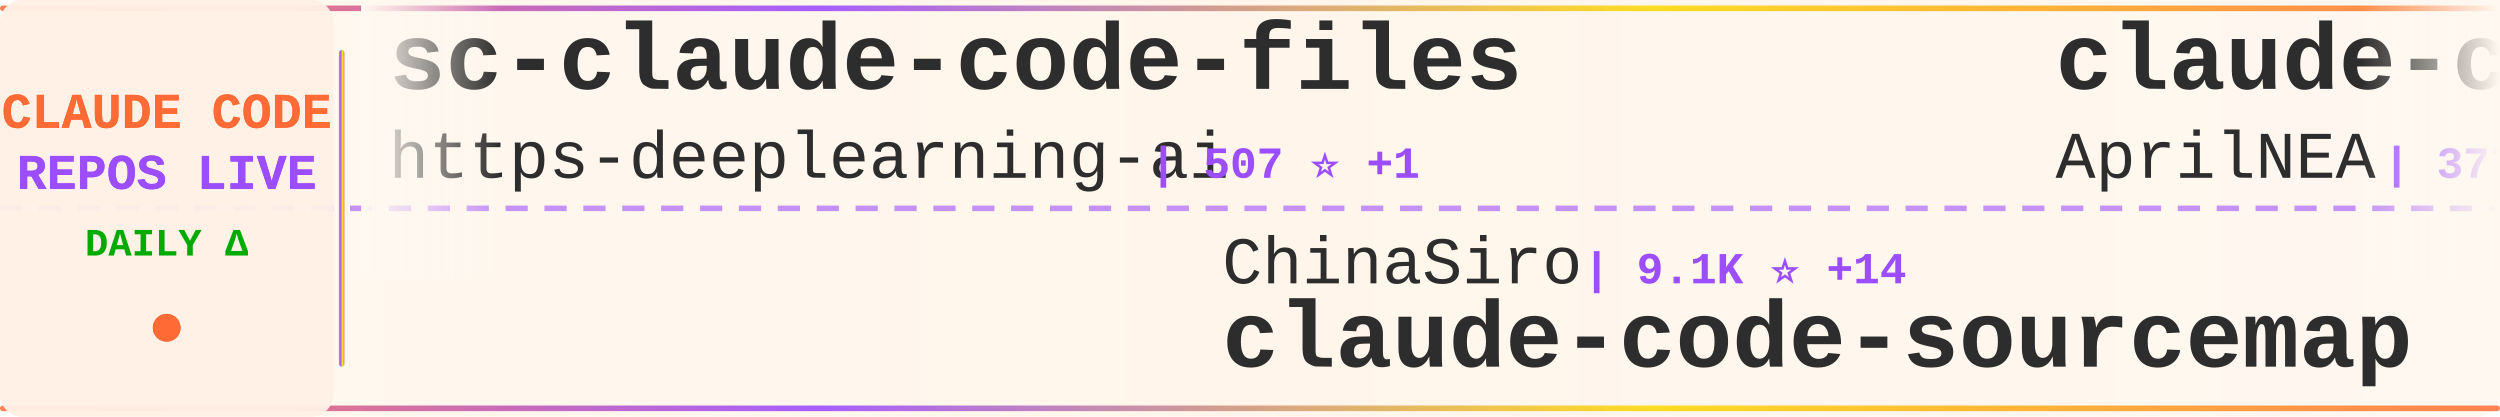
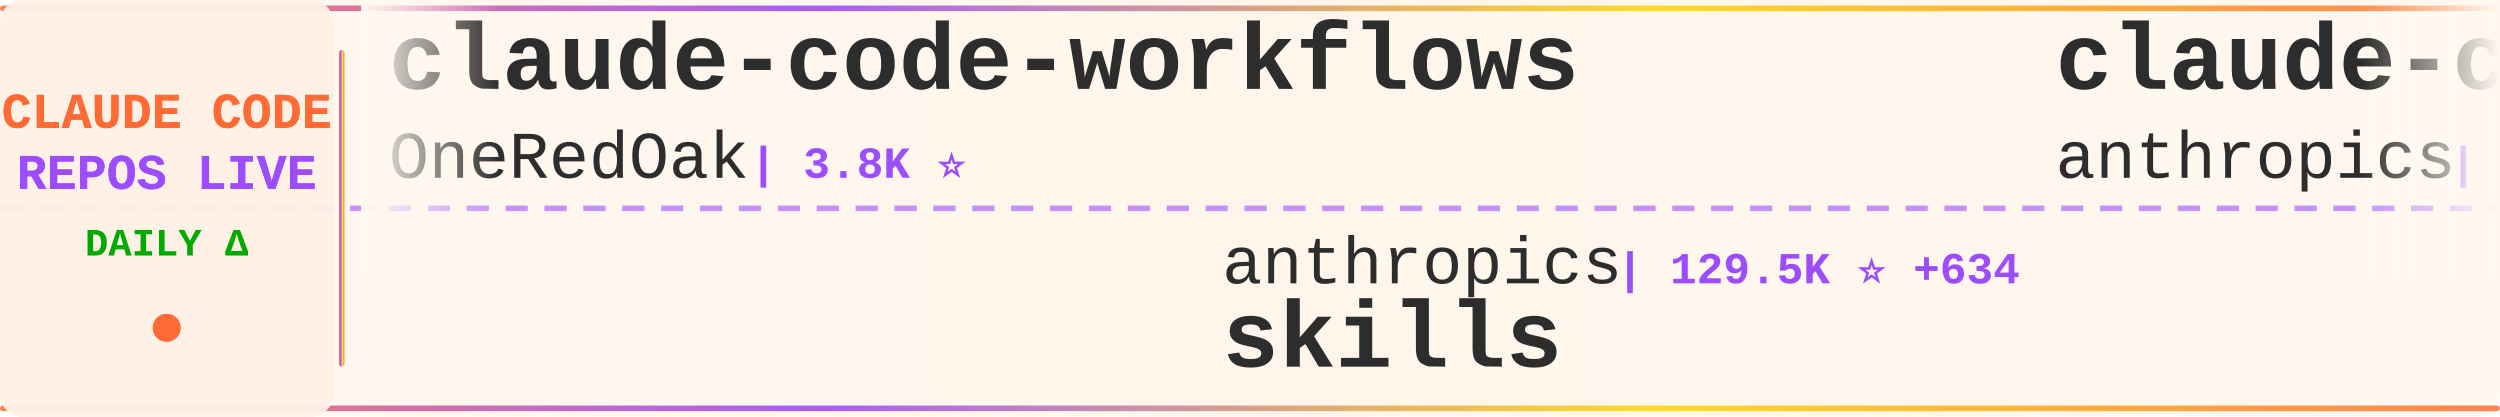
<svg xmlns="http://www.w3.org/2000/svg" width="900" height="150">
  <defs>
    <linearGradient id="tickerBg" x1="0%" y1="0%" x2="100%" y2="0%">
      <stop offset="0%" style="stop-color:#fff8f0;stop-opacity:0.98" />
      <stop offset="50%" style="stop-color:#fff5eb;stop-opacity:1" />
      <stop offset="100%" style="stop-color:#fff8f0;stop-opacity:0.98" />
    </linearGradient>
    <linearGradient id="borderGrad" x1="0%" y1="0%" x2="100%" y2="0%">
      <stop offset="0%" style="stop-color:#FF6B35;stop-opacity:0.85">
        <animate attributeName="stop-opacity" values="0.85;1;0.85" dur="2s" repeatCount="indefinite" />
      </stop>
      <stop offset="33%" style="stop-color:#9C4EFF;stop-opacity:0.9">
        <animate attributeName="stop-opacity" values="0.9;1;0.9" dur="2.2s" repeatCount="indefinite" />
      </stop>
      <stop offset="66%" style="stop-color:#FFD700;stop-opacity:0.85">
        <animate attributeName="stop-opacity" values="0.85;1;0.85" dur="1.8s" repeatCount="indefinite" />
      </stop>
      <stop offset="100%" style="stop-color:#FF6B35;stop-opacity:0.85">
        <animate attributeName="stop-opacity" values="0.85;1;0.85" dur="2s" repeatCount="indefinite" />
      </stop>
    </linearGradient>
    <filter id="textGlow">
      <feGaussianBlur stdDeviation="0.15" result="coloredBlur" />
      <feMerge>
        <feMergeNode in="coloredBlur" />
        <feMergeNode in="SourceGraphic" />
      </feMerge>
    </filter>
    <filter id="metricGlow">
      <feGaussianBlur stdDeviation="0.2" result="coloredBlur" />
      <feMerge>
        <feMergeNode in="coloredBlur" />
        <feMergeNode in="SourceGraphic" />
      </feMerge>
    </filter>
    <linearGradient id="leftFade" x1="0%" y1="0%" x2="100%" y2="0%">
      <stop offset="0%" style="stop-color:#fff8f0;stop-opacity:1" />
      <stop offset="100%" style="stop-color:#fff8f0;stop-opacity:0" />
    </linearGradient>
    <linearGradient id="rightFade" x1="0%" y1="0%" x2="100%" y2="0%">
      <stop offset="0%" style="stop-color:#fff8f0;stop-opacity:0" />
      <stop offset="100%" style="stop-color:#fff8f0;stop-opacity:1" />
    </linearGradient>
  </defs>
  <rect width="900" height="150" fill="url(#tickerBg)" rx="8" />
  <rect x="0" y="2" width="900" height="2" fill="url(#borderGrad)" rx="1" />
  <rect x="0" y="146" width="900" height="2" fill="url(#borderGrad)" rx="1" />
  <line x1="0" y1="75" x2="900" y2="75" stroke="#9C4EFF" stroke-width="2" stroke-dasharray="8 6" opacity="0.6" />
  <rect x="0" y="0" width="120" height="150" fill="#fff0e6" opacity="0.95" rx="8" />
  <text x="60" y="46" font-family="'Courier New', monospace" font-size="18" font-weight="bold" fill="#FF6B35" text-anchor="middle" filter="url(#textGlow)">
    CLAUDE CODE
  </text>
  <text x="60" y="68" font-family="'Courier New', monospace" font-size="18" font-weight="bold" fill="#9C4EFF" text-anchor="middle" filter="url(#textGlow)">
    REPOS LIVE
  </text>
  <text x="60" y="92" font-family="'Courier New', monospace" font-size="14" font-weight="bold" fill="#00aa00" text-anchor="middle">
    DAILY Δ
  </text>
  <circle cx="60" cy="118" r="5" fill="#FF6B35" filter="url(#metricGlow)">
    <animate attributeName="r" values="4;6;4" dur="1.5s" repeatCount="indefinite" />
    <animate attributeName="opacity" values="0.6;1;0.6" dur="1.5s" repeatCount="indefinite" />
  </circle>
  <rect x="122" y="18" width="2" height="114" fill="url(#borderGrad)" rx="1" />
  <clipPath id="tickerClip">
    <rect x="130" y="0" width="770" height="150" />
  </clipPath>
  <g clip-path="url(#tickerClip)">
    <g id="tickerItems">
      <animateTransform attributeName="transform" attributeType="XML" type="translate" from="0 0" to="-3000 0" dur="54s" repeatCount="indefinite" />
      <g transform="translate(0, 0)">
-         <text x="140" y="32" font-family="'Courier New', monospace" font-size="34" font-weight="bold" fill="#2d2d2d">sc-claude-code-files</text>
-         <text x="140" y="64" font-family="'Courier New', monospace" font-size="24" font-weight="normal" fill="#2d2d2d" opacity="1.0">https-deeplearning-ai</text>
-         <text x="414" y="64" font-family="'Courier New', monospace" font-size="16" font-weight="bold" fill="#9C4EFF"> | 507 ⭐ +1</text>
+         <text x="140" y="32" font-family="'Courier New', monospace" font-size="34" font-weight="bold" fill="#2d2d2d">claude-code-workflows</text>
+         <text x="140" y="64" font-family="'Courier New', monospace" font-size="24" font-weight="normal" fill="#2d2d2d" opacity="1.0">OneRedOak</text>
+         <text x="270" y="64" font-family="'Courier New', monospace" font-size="16" font-weight="bold" fill="#9C4EFF"> | 3.8K ⭐</text>
      </g>
      <g transform="translate(300, 0)">
-         <text x="140" y="102" font-family="'Courier New', monospace" font-size="24" font-weight="normal" fill="#2d2d2d" opacity="1.0">ChinaSiro</text>
-         <text x="270" y="102" font-family="'Courier New', monospace" font-size="16" font-weight="bold" fill="#9C4EFF"> | 9.1K ⭐ +14</text>
-         <text x="140" y="132" font-family="'Courier New', monospace" font-size="34" font-weight="bold" fill="#2d2d2d">claude-code-sourcemap</text>
+         <text x="140" y="102" font-family="'Courier New', monospace" font-size="24" font-weight="normal" fill="#2d2d2d" opacity="1.0">anthropics</text>
+         <text x="282" y="102" font-family="'Courier New', monospace" font-size="16" font-weight="bold" fill="#9C4EFF"> | 129.5K ⭐ +634</text>
+         <text x="140" y="132" font-family="'Courier New', monospace" font-size="34" font-weight="bold" fill="#2d2d2d">skills</text>
      </g>
      <g transform="translate(600, 0)">
-         <text x="140" y="32" font-family="'Courier New', monospace" font-size="34" font-weight="bold" fill="#2d2d2d">claude-code-source</text>
-         <text x="140" y="64" font-family="'Courier New', monospace" font-size="24" font-weight="normal" fill="#2d2d2d" opacity="1.0">AprilNEA</text>
-         <text x="258" y="64" font-family="'Courier New', monospace" font-size="16" font-weight="bold" fill="#9C4EFF"> | 377 ⭐</text>
+         <text x="140" y="32" font-family="'Courier New', monospace" font-size="34" font-weight="bold" fill="#2d2d2d">claude-code-security-rev...</text>
+         <text x="140" y="64" font-family="'Courier New', monospace" font-size="24" font-weight="normal" fill="#2d2d2d" opacity="1.0">anthropics</text>
+         <text x="282" y="64" font-family="'Courier New', monospace" font-size="16" font-weight="bold" fill="#9C4EFF"> | 4.5K ⭐ +12</text>
      </g>
      <g transform="translate(900, 0)">
-         <text x="140" y="102" font-family="'Courier New', monospace" font-size="24" font-weight="normal" fill="#2d2d2d" opacity="1.0">musistudio</text>
-         <text x="282" y="102" font-family="'Courier New', monospace" font-size="16" font-weight="bold" fill="#9C4EFF"> | 33.6K ⭐ +60</text>
-         <text x="140" y="132" font-family="'Courier New', monospace" font-size="34" font-weight="bold" fill="#2d2d2d">claude-code-router</text>
+         <text x="140" y="102" font-family="'Courier New', monospace" font-size="24" font-weight="normal" fill="#2d2d2d" opacity="1.0">https-deeplearning-ai</text>
+         <text x="414" y="102" font-family="'Courier New', monospace" font-size="16" font-weight="bold" fill="#9C4EFF"> | 507 ⭐ +1</text>
+         <text x="140" y="132" font-family="'Courier New', monospace" font-size="34" font-weight="bold" fill="#2d2d2d">sc-claude-code-files</text>
      </g>
      <g transform="translate(1200, 0)">
        <text x="140" y="32" font-family="'Courier New', monospace" font-size="34" font-weight="bold" fill="#2d2d2d">ralph-claude-code</text>
        <text x="140" y="64" font-family="'Courier New', monospace" font-size="24" font-weight="normal" fill="#2d2d2d" opacity="1.0">frankbria</text>
-         <text x="270" y="64" font-family="'Courier New', monospace" font-size="16" font-weight="bold" fill="#9C4EFF"> | 9.0K ⭐ +9</text>
+         <text x="270" y="64" font-family="'Courier New', monospace" font-size="16" font-weight="bold" fill="#9C4EFF"> | 9.0K ⭐ +11</text>
      </g>
      <g transform="translate(1500, 0)">
-         <text x="140" y="102" font-family="'Courier New', monospace" font-size="24" font-weight="normal" fill="#2d2d2d" opacity="1.0">Windy3f3f3f3f</text>
-         <text x="318" y="102" font-family="'Courier New', monospace" font-size="16" font-weight="bold" fill="#9C4EFF"> | 1.1K ⭐ +20</text>
-         <text x="140" y="132" font-family="'Courier New', monospace" font-size="34" font-weight="bold" fill="#2d2d2d">claude-code-from-scratch</text>
+         <text x="140" y="102" font-family="'Courier New', monospace" font-size="24" font-weight="normal" fill="#2d2d2d" opacity="1.0">musistudio</text>
+         <text x="282" y="102" font-family="'Courier New', monospace" font-size="16" font-weight="bold" fill="#9C4EFF"> | 33.6K ⭐ +64</text>
+         <text x="140" y="132" font-family="'Courier New', monospace" font-size="34" font-weight="bold" fill="#2d2d2d">claude-code-router</text>
      </g>
      <g transform="translate(1800, 0)">
-         <text x="140" y="32" font-family="'Courier New', monospace" font-size="34" font-weight="bold" fill="#2d2d2d">Claude-code</text>
-         <text x="140" y="64" font-family="'Courier New', monospace" font-size="24" font-weight="normal" fill="#2d2d2d" opacity="1.0">fazxes</text>
-         <text x="234" y="64" font-family="'Courier New', monospace" font-size="16" font-weight="bold" fill="#9C4EFF"> | 213 ⭐</text>
+         <text x="140" y="32" font-family="'Courier New', monospace" font-size="34" font-weight="bold" fill="#2d2d2d">claude-code-local</text>
+         <text x="140" y="64" font-family="'Courier New', monospace" font-size="24" font-weight="normal" fill="#2d2d2d" opacity="1.0">nicedreamzapp</text>
+         <text x="318" y="64" font-family="'Courier New', monospace" font-size="16" font-weight="bold" fill="#9C4EFF"> | 2.5K ⭐ +16</text>
      </g>
      <g transform="translate(2100, 0)">
-         <text x="140" y="102" font-family="'Courier New', monospace" font-size="24" font-weight="normal" fill="#2d2d2d" opacity="1.0">Pimzino</text>
-         <text x="246" y="102" font-family="'Courier New', monospace" font-size="16" font-weight="bold" fill="#9C4EFF"> | 3.7K ⭐ +3</text>
-         <text x="140" y="132" font-family="'Courier New', monospace" font-size="34" font-weight="bold" fill="#2d2d2d">claude-code-spec-workflo...</text>
+         <text x="140" y="102" font-family="'Courier New', monospace" font-size="24" font-weight="normal" fill="#2d2d2d" opacity="1.0">anthropics</text>
+         <text x="282" y="102" font-family="'Courier New', monospace" font-size="16" font-weight="bold" fill="#9C4EFF"> | 812 ⭐ +5</text>
+         <text x="140" y="132" font-family="'Courier New', monospace" font-size="34" font-weight="bold" fill="#2d2d2d">claude-code-base-action</text>
      </g>
      <g transform="translate(2400, 0)">
-         <text x="140" y="32" font-family="'Courier New', monospace" font-size="34" font-weight="bold" fill="#2d2d2d">free-claude-code</text>
-         <text x="140" y="64" font-family="'Courier New', monospace" font-size="24" font-weight="normal" fill="#2d2d2d" opacity="1.0">Alishahryar1</text>
-         <text x="306" y="64" font-family="'Courier New', monospace" font-size="16" font-weight="bold" fill="#9C4EFF"> | 22.2K ⭐ +393</text>
+         <text x="140" y="32" font-family="'Courier New', monospace" font-size="34" font-weight="bold" fill="#2d2d2d">Claude-Code-Source-Study</text>
+         <text x="140" y="64" font-family="'Courier New', monospace" font-size="24" font-weight="normal" fill="#2d2d2d" opacity="1.0">luyao618</text>
+         <text x="258" y="64" font-family="'Courier New', monospace" font-size="16" font-weight="bold" fill="#9C4EFF"> | 1.3K ⭐ +6</text>
      </g>
      <g transform="translate(2700, 0)">
-         <text x="140" y="102" font-family="'Courier New', monospace" font-size="24" font-weight="normal" fill="#2d2d2d" opacity="1.0">fuergaosi233</text>
-         <text x="306" y="102" font-family="'Courier New', monospace" font-size="16" font-weight="bold" fill="#9C4EFF"> | 2.6K ⭐ +9</text>
-         <text x="140" y="132" font-family="'Courier New', monospace" font-size="34" font-weight="bold" fill="#2d2d2d">claude-code-proxy</text>
+         <text x="140" y="102" font-family="'Courier New', monospace" font-size="24" font-weight="normal" fill="#2d2d2d" opacity="1.0">fazxes</text>
+         <text x="234" y="102" font-family="'Courier New', monospace" font-size="16" font-weight="bold" fill="#9C4EFF"> | 213 ⭐</text>
+         <text x="140" y="132" font-family="'Courier New', monospace" font-size="34" font-weight="bold" fill="#2d2d2d">Claude-code</text>
      </g>
      <g transform="translate(3000, 0)">
-         <text x="140" y="32" font-family="'Courier New', monospace" font-size="34" font-weight="bold" fill="#2d2d2d">sc-claude-code-files</text>
-         <text x="140" y="64" font-family="'Courier New', monospace" font-size="24" font-weight="normal" fill="#2d2d2d" opacity="1.0">https-deeplearning-ai</text>
-         <text x="414" y="64" font-family="'Courier New', monospace" font-size="16" font-weight="bold" fill="#9C4EFF"> | 507 ⭐ +1</text>
+         <text x="140" y="32" font-family="'Courier New', monospace" font-size="34" font-weight="bold" fill="#2d2d2d">claude-code-workflows</text>
+         <text x="140" y="64" font-family="'Courier New', monospace" font-size="24" font-weight="normal" fill="#2d2d2d" opacity="1.0">OneRedOak</text>
+         <text x="270" y="64" font-family="'Courier New', monospace" font-size="16" font-weight="bold" fill="#9C4EFF"> | 3.8K ⭐</text>
      </g>
      <g transform="translate(3300, 0)">
-         <text x="140" y="102" font-family="'Courier New', monospace" font-size="24" font-weight="normal" fill="#2d2d2d" opacity="1.0">ChinaSiro</text>
-         <text x="270" y="102" font-family="'Courier New', monospace" font-size="16" font-weight="bold" fill="#9C4EFF"> | 9.1K ⭐ +14</text>
-         <text x="140" y="132" font-family="'Courier New', monospace" font-size="34" font-weight="bold" fill="#2d2d2d">claude-code-sourcemap</text>
+         <text x="140" y="102" font-family="'Courier New', monospace" font-size="24" font-weight="normal" fill="#2d2d2d" opacity="1.0">anthropics</text>
+         <text x="282" y="102" font-family="'Courier New', monospace" font-size="16" font-weight="bold" fill="#9C4EFF"> | 129.5K ⭐ +634</text>
+         <text x="140" y="132" font-family="'Courier New', monospace" font-size="34" font-weight="bold" fill="#2d2d2d">skills</text>
      </g>
      <g transform="translate(3600, 0)">
-         <text x="140" y="32" font-family="'Courier New', monospace" font-size="34" font-weight="bold" fill="#2d2d2d">claude-code-source</text>
-         <text x="140" y="64" font-family="'Courier New', monospace" font-size="24" font-weight="normal" fill="#2d2d2d" opacity="1.0">AprilNEA</text>
-         <text x="258" y="64" font-family="'Courier New', monospace" font-size="16" font-weight="bold" fill="#9C4EFF"> | 377 ⭐</text>
+         <text x="140" y="32" font-family="'Courier New', monospace" font-size="34" font-weight="bold" fill="#2d2d2d">claude-code-security-rev...</text>
+         <text x="140" y="64" font-family="'Courier New', monospace" font-size="24" font-weight="normal" fill="#2d2d2d" opacity="1.0">anthropics</text>
+         <text x="282" y="64" font-family="'Courier New', monospace" font-size="16" font-weight="bold" fill="#9C4EFF"> | 4.5K ⭐ +12</text>
      </g>
      <g transform="translate(3900, 0)">
-         <text x="140" y="102" font-family="'Courier New', monospace" font-size="24" font-weight="normal" fill="#2d2d2d" opacity="1.0">musistudio</text>
-         <text x="282" y="102" font-family="'Courier New', monospace" font-size="16" font-weight="bold" fill="#9C4EFF"> | 33.6K ⭐ +60</text>
-         <text x="140" y="132" font-family="'Courier New', monospace" font-size="34" font-weight="bold" fill="#2d2d2d">claude-code-router</text>
+         <text x="140" y="102" font-family="'Courier New', monospace" font-size="24" font-weight="normal" fill="#2d2d2d" opacity="1.0">https-deeplearning-ai</text>
+         <text x="414" y="102" font-family="'Courier New', monospace" font-size="16" font-weight="bold" fill="#9C4EFF"> | 507 ⭐ +1</text>
+         <text x="140" y="132" font-family="'Courier New', monospace" font-size="34" font-weight="bold" fill="#2d2d2d">sc-claude-code-files</text>
      </g>
    </g>
  </g>
  <rect x="130" y="0" width="50" height="100" fill="url(#leftFade)" />
  <rect x="850" y="0" width="50" height="100" fill="url(#rightFade)" />
</svg>
